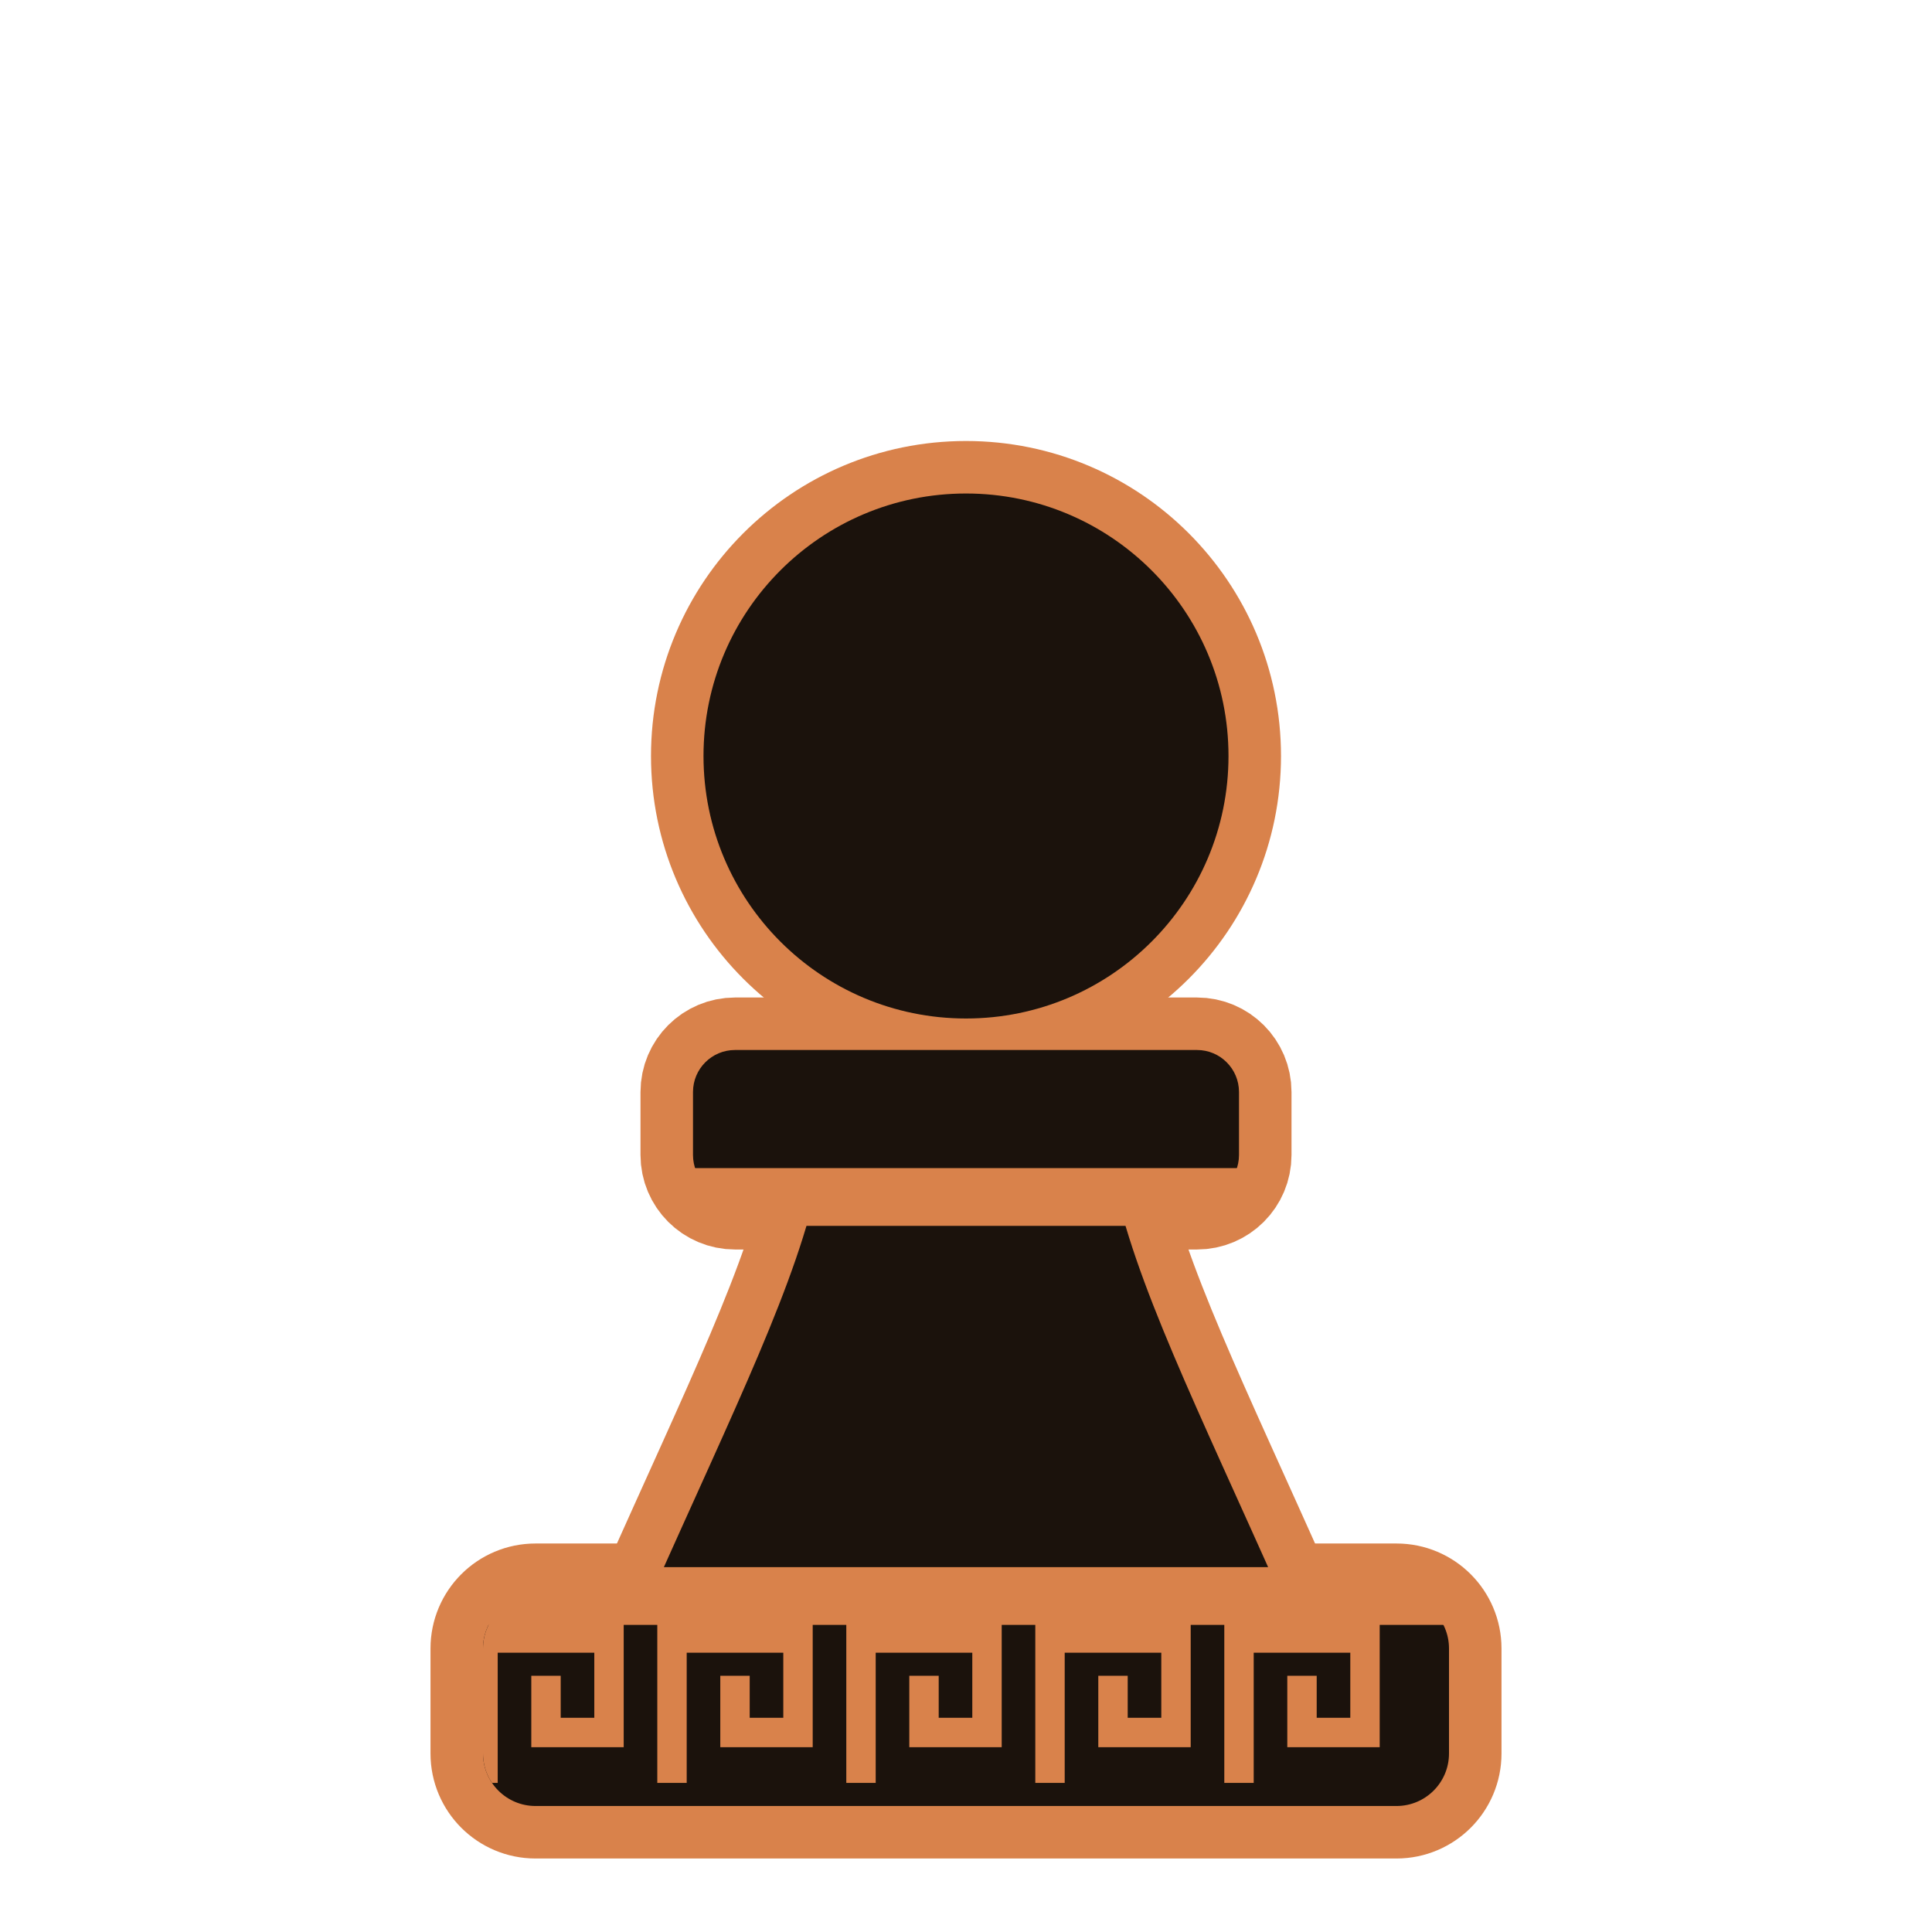
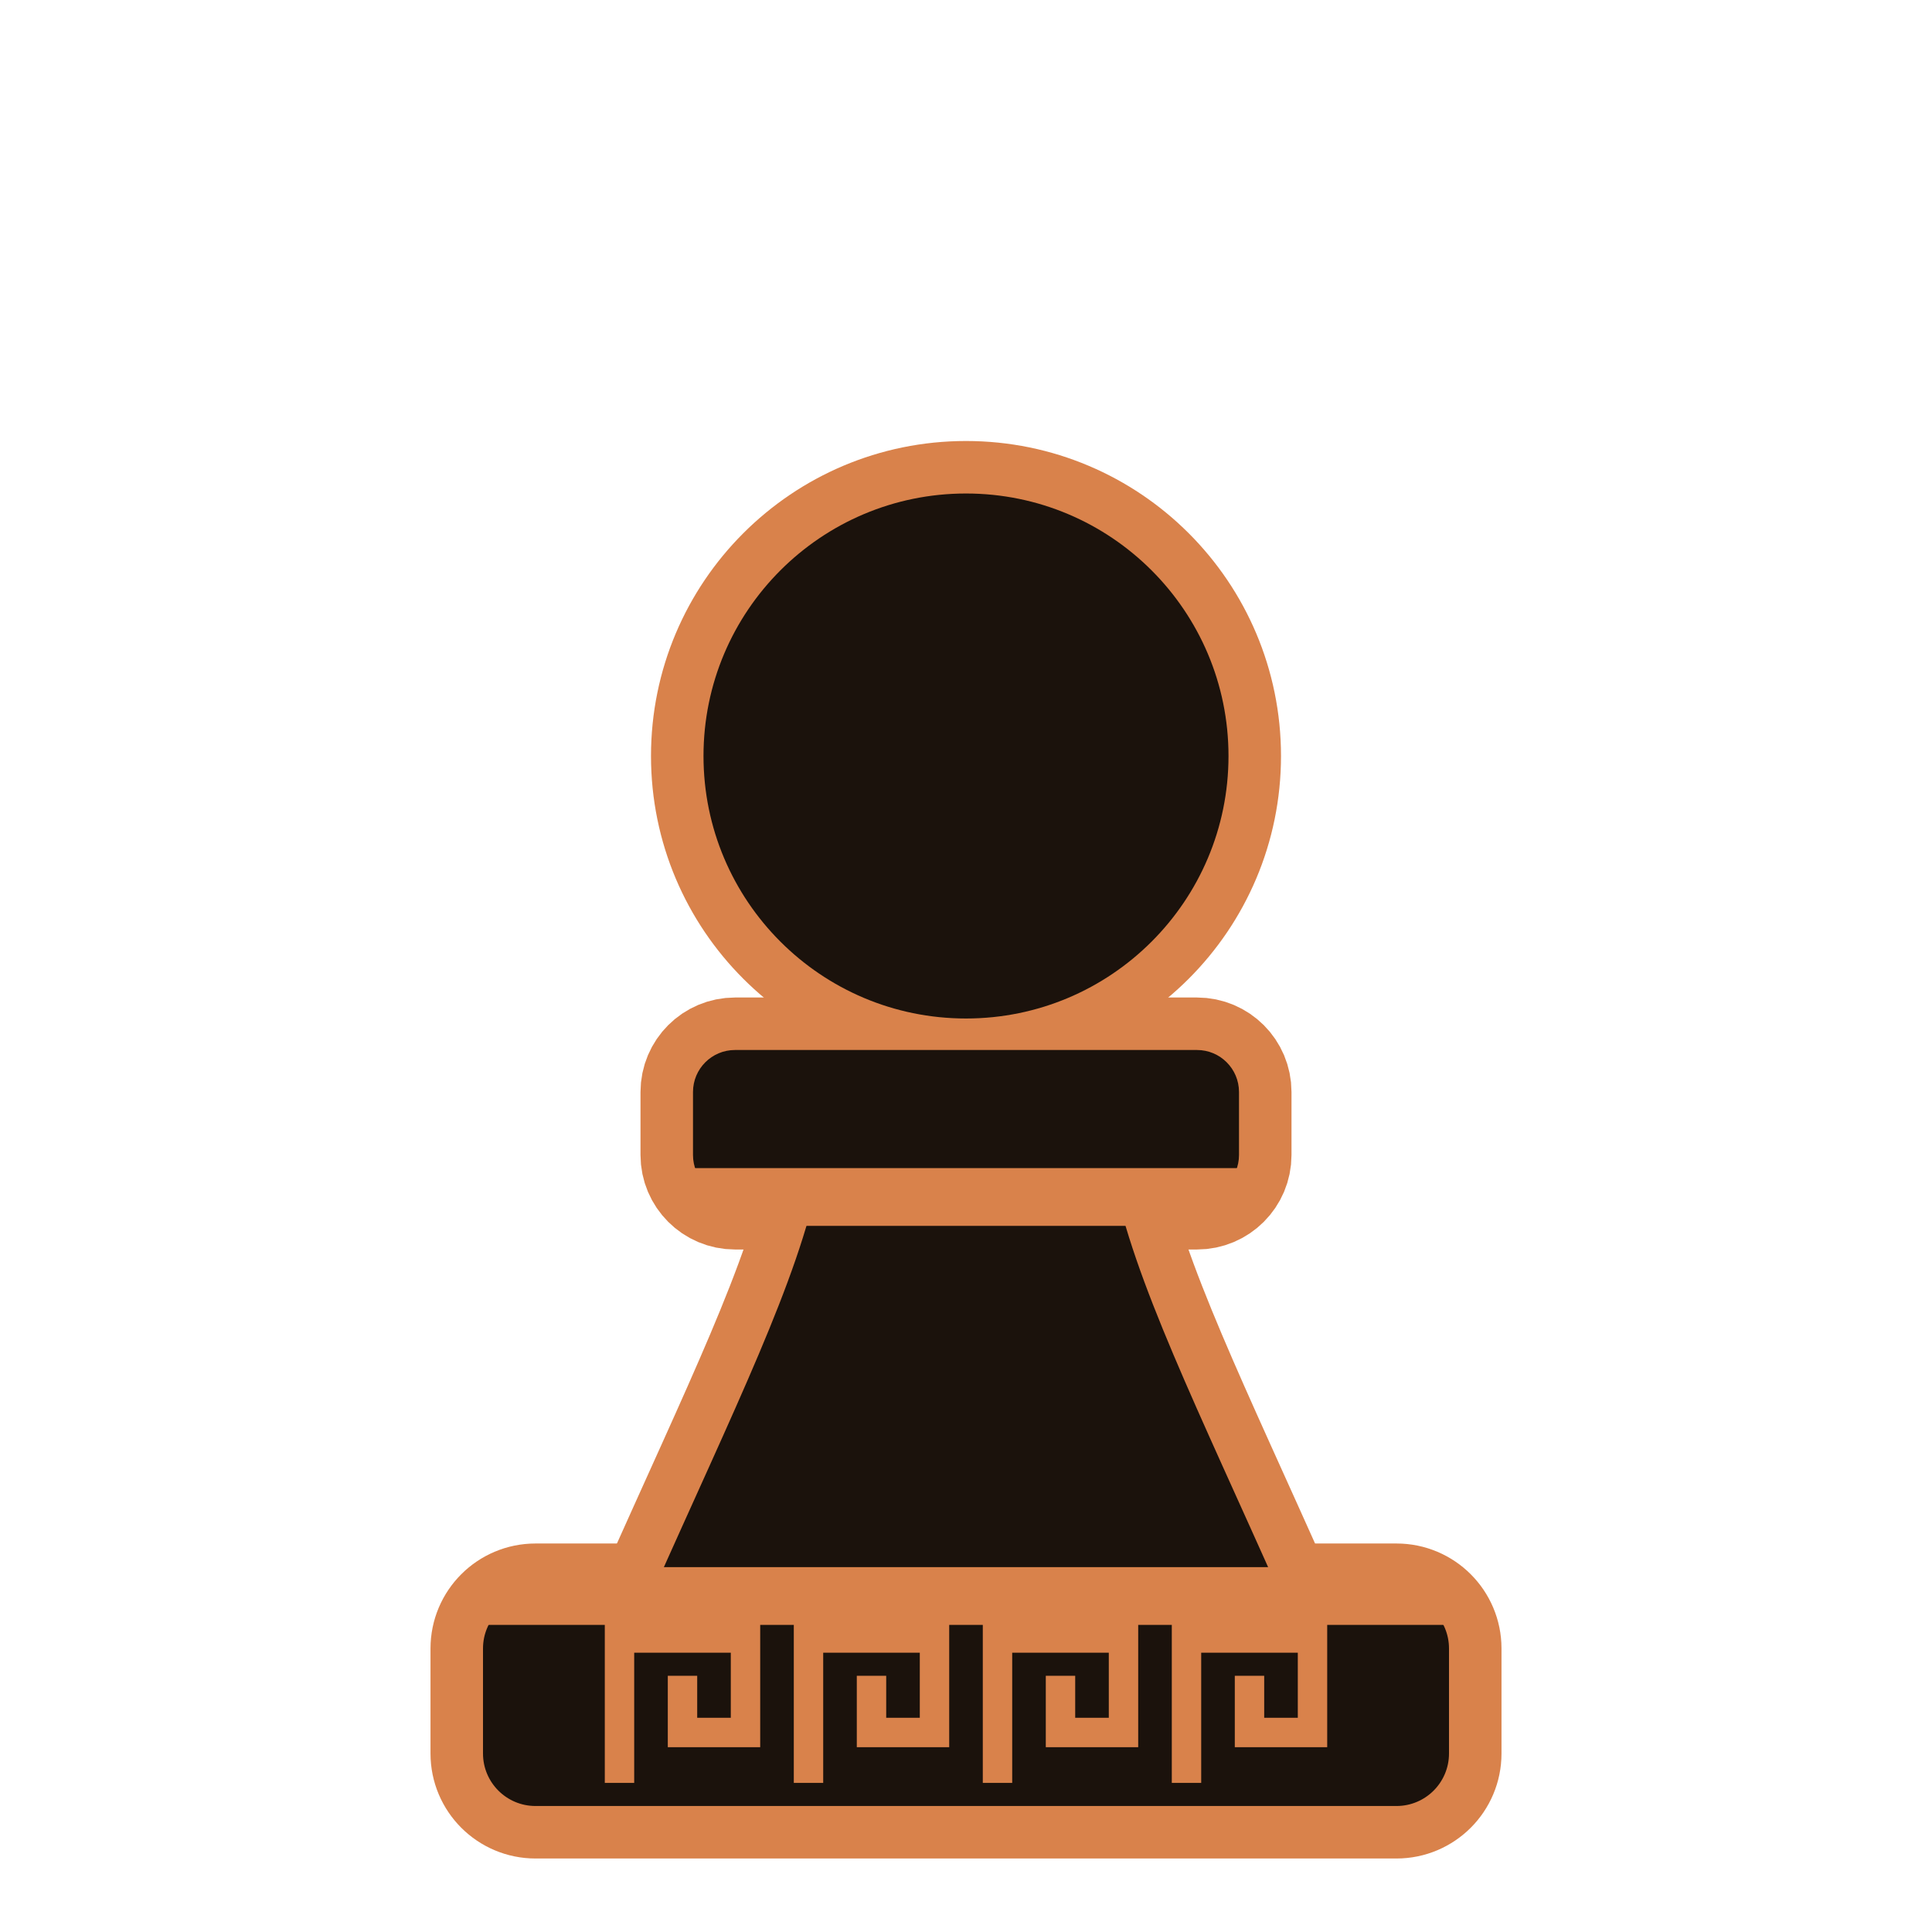
<svg xmlns="http://www.w3.org/2000/svg" viewBox="4 2 92 92">
  <defs>
    <clipPath id="anbPc">
      <rect x="27" y="78" width="46" height="10" rx="2.5" />
      <path d="M35 78 C39 69 42 63 43 58 H57 C58 63 61 69 65 78 Z" />
      <rect x="37" y="52" width="26" height="7" rx="2" />
      <circle cx="50" cy="38" r="12.5" />
    </clipPath>
  </defs>
  <g fill="#d9824b" stroke="#d9824b" stroke-width="5.0" stroke-linejoin="round">
    <rect x="27" y="78" width="46" height="10" rx="2.5" />
    <path d="M35 78 C39 69 42 63 43 58 H57 C58 63 61 69 65 78 Z" />
    <rect x="37" y="52" width="26" height="7" rx="2" />
    <circle cx="50" cy="38" r="12.5" />
  </g>
  <g fill="#1b120c">
    <rect x="27" y="78" width="46" height="10" rx="2.5" />
    <path d="M35 78 C39 69 42 63 43 58 H57 C58 63 61 69 65 78 Z" />
    <rect x="37" y="52" width="26" height="7" rx="2" />
    <circle cx="50" cy="38" r="12.5" />
  </g>
  <g clip-path="url(#anbPc)">
-     <path d="M27 86.2 V80 H33 V84.5 H30 V82.5 M36 86.2 V80 H42 V84.5 H39 V82.5 M45 86.2 V80 H51 V84.5 H48 V82.5 M54 86.2 V80 H60 V84.5 H57 V82.5 M63 86.2 V80 H69 V84.5 H66 V82.5" fill="none" stroke="#d9824b" stroke-width="1.4" stroke-linecap="square" />
+     <path d="M33.5 86.2 V80 H39.5 V84.5 H36.5 V82.5 M42.5 86.2 V80 H48.5 V84.5 H45.5 V82.5 M51.5 86.2 V80 H57.5 V84.5 H54.5 V82.5 M60.5 86.2 V80 H66.5 V84.5 H63.5 V82.5" fill="none" stroke="#d9824b" stroke-width="1.4" stroke-linecap="square" />
  </g>
  <g fill="none" stroke="#d9824b" stroke-width="2.75" stroke-linecap="round">
    <path d="M27 78 H73" />
    <path d="M37 59 H63" />
  </g>
</svg>
